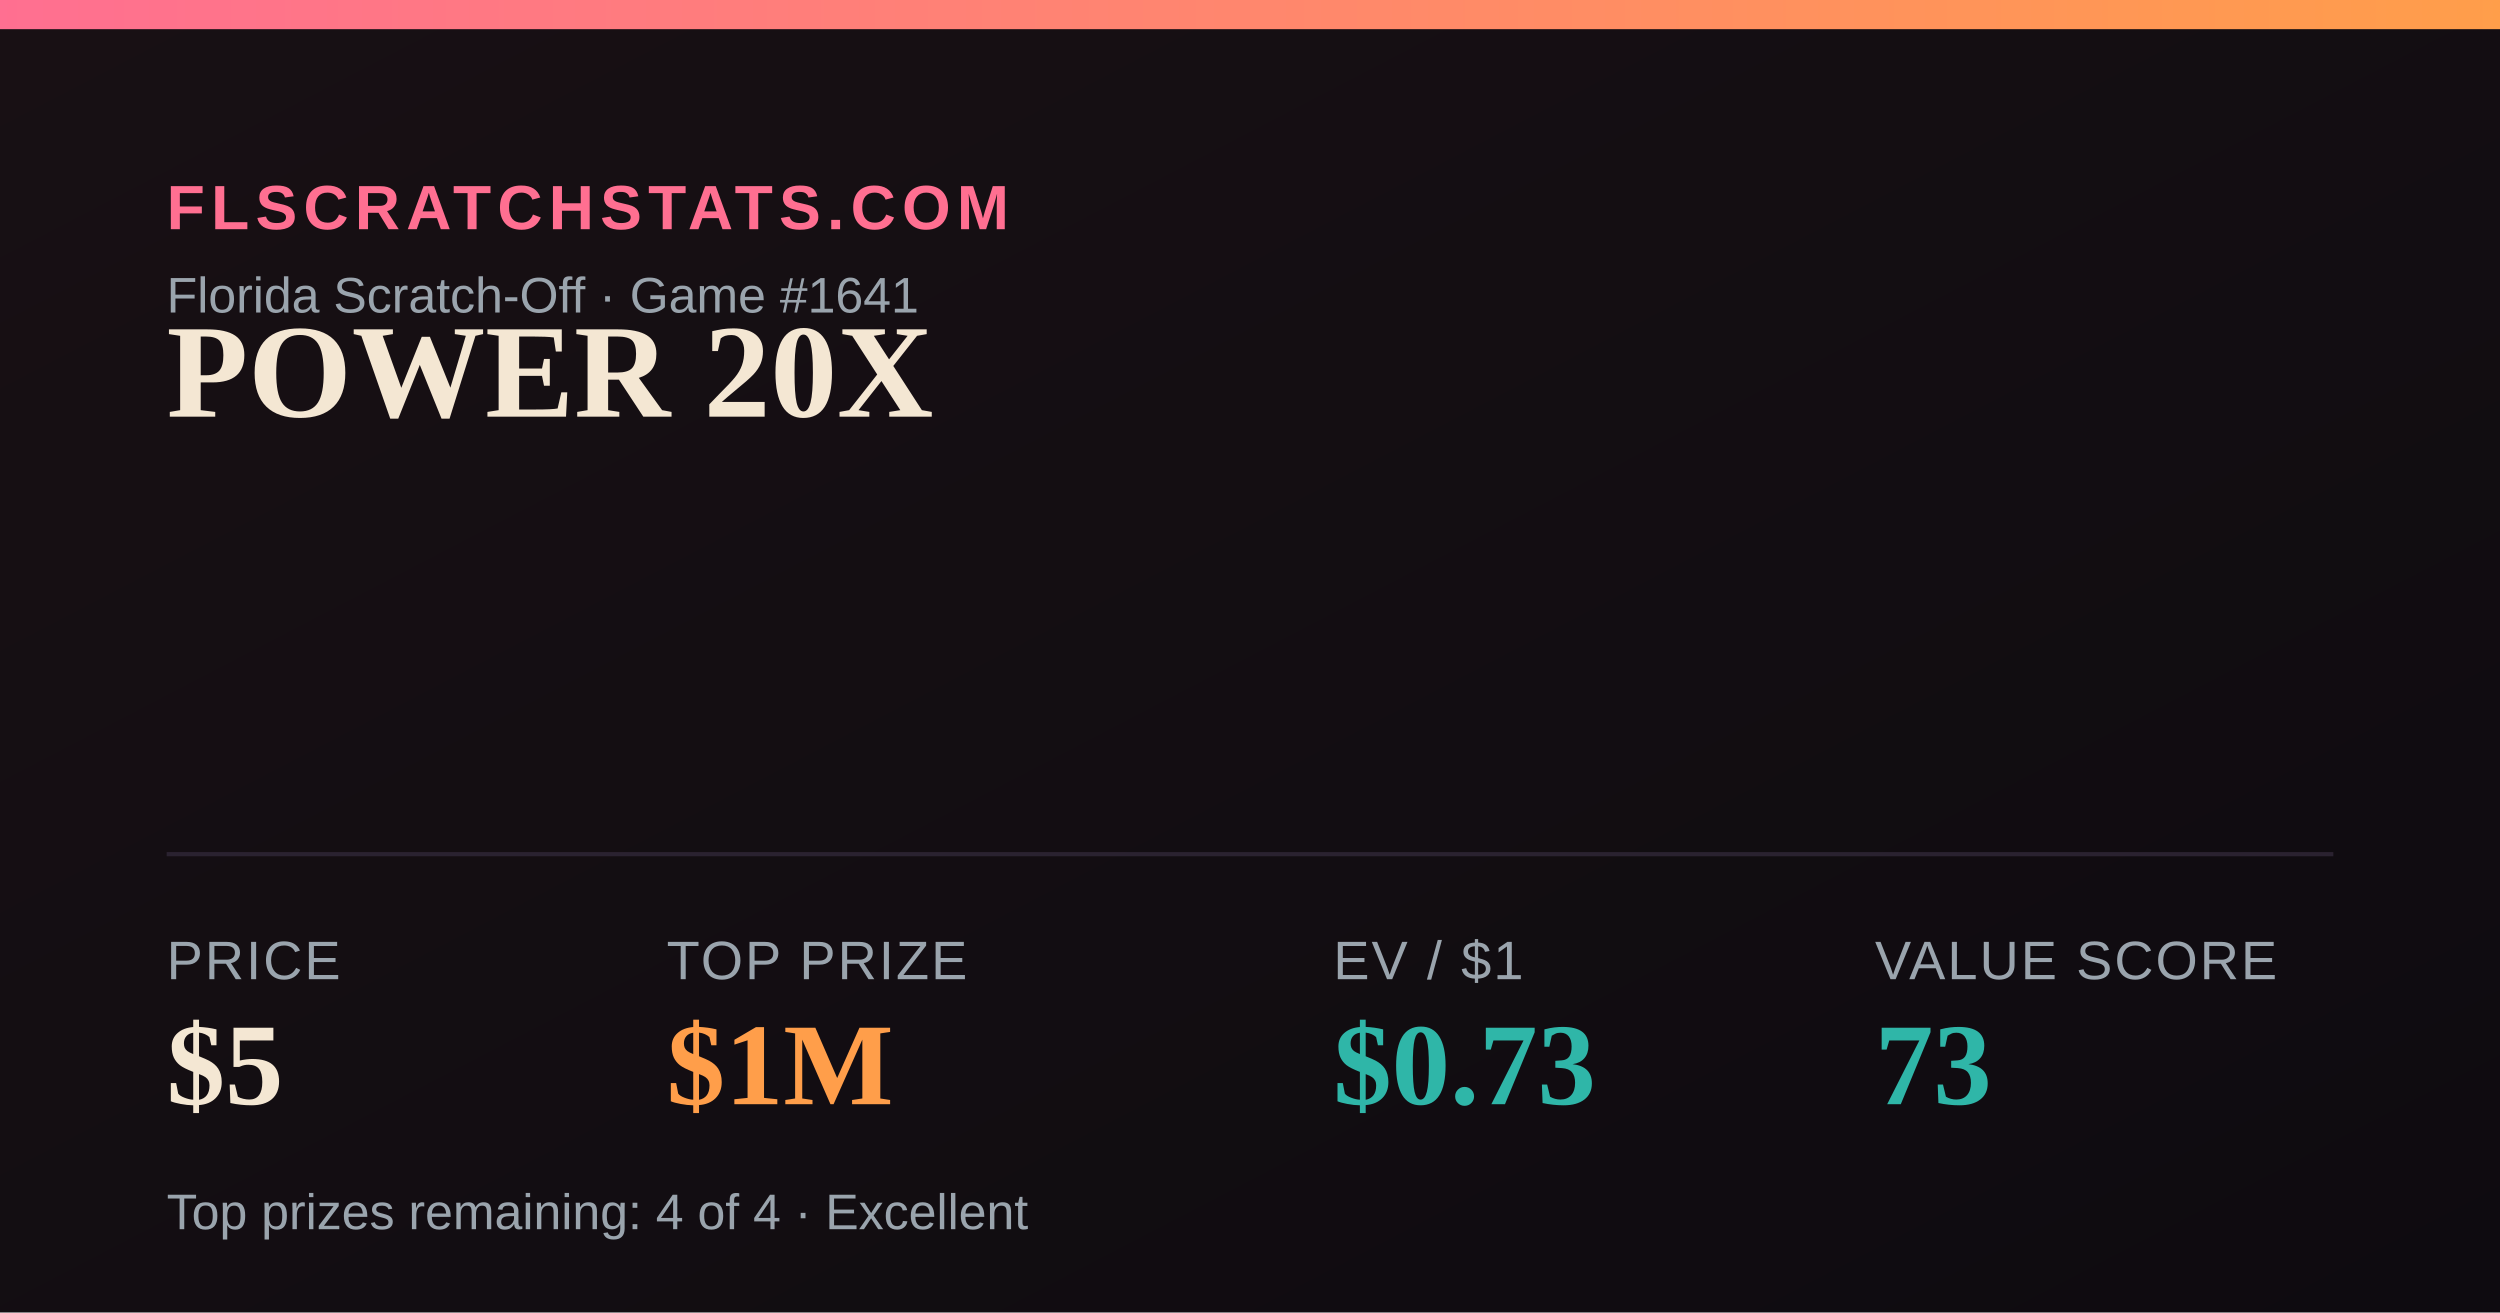
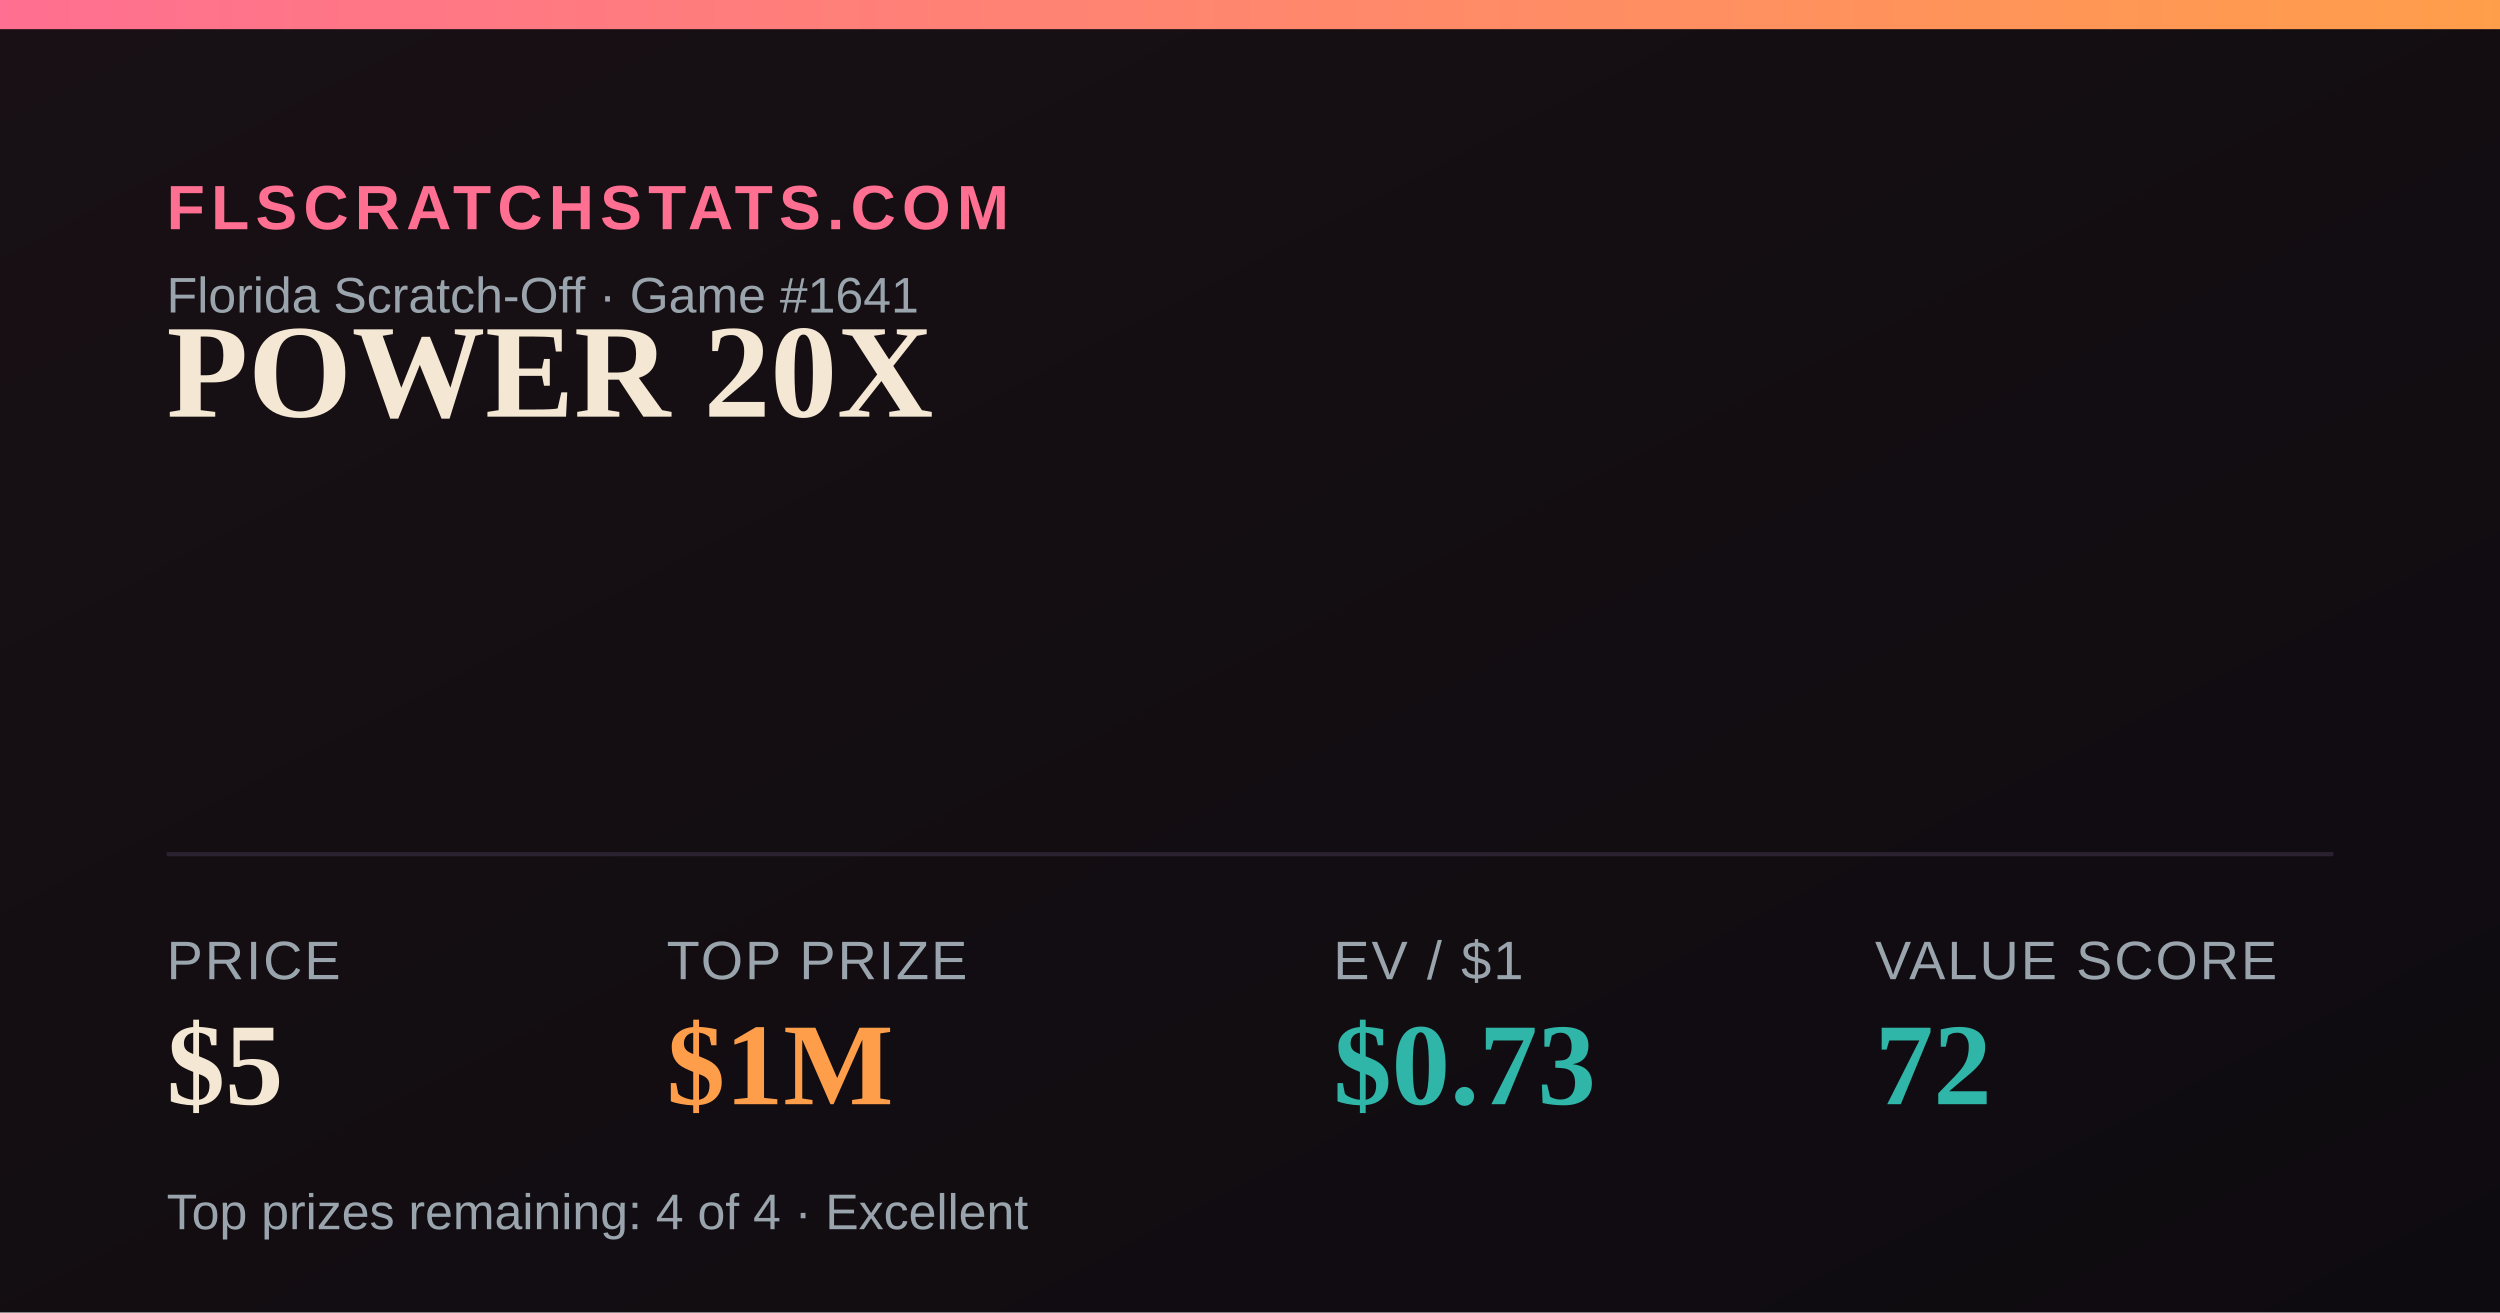
<svg xmlns="http://www.w3.org/2000/svg" width="1200" height="630" viewBox="0 0 1200 630">
  <defs>
    <linearGradient id="bg" x1="0" y1="0" x2="1" y2="1">
      <stop offset="0" stop-color="#181014" />
      <stop offset="1" stop-color="#0e0b10" />
    </linearGradient>
    <linearGradient id="accent" x1="0" y1="0" x2="1" y2="0">
      <stop offset="0" stop-color="#FF6F91" />
      <stop offset="1" stop-color="#FF9E4A" />
    </linearGradient>
  </defs>
  <rect width="1200" height="630" fill="url(#bg)" />
  <rect x="0" y="0" width="1200" height="14" fill="url(#accent)" />
  <text x="80" y="110" font-family="Arial,Helvetica,sans-serif" font-size="30" fill="#FF6F91" letter-spacing="3" font-weight="700">FLSCRATCHSTATS.COM</text>
  <text x="80" y="150" font-family="Arial,Helvetica,sans-serif" font-size="24" fill="#9aa4ad">Florida Scratch-Off · Game #1641</text>
  <text x="80" y="200" font-family="Georgia,'Times New Roman',serif" font-size="64" font-weight="700" fill="#F4E7D3">POWER 20X</text>
  <line x1="80" y1="410" x2="1120" y2="410" stroke="#2a2230" stroke-width="2" />
  <text x="80" y="470" font-family="Arial,Helvetica,sans-serif" font-size="26" fill="#9aa4ad" letter-spacing="1">PRICE</text>
  <text x="80" y="530" font-family="Georgia,'Times New Roman',serif" font-size="56" font-weight="700" fill="#F4E7D3">$5</text>
  <text x="320" y="470" font-family="Arial,Helvetica,sans-serif" font-size="26" fill="#9aa4ad" letter-spacing="1">TOP PRIZE</text>
  <text x="320" y="530" font-family="Georgia,'Times New Roman',serif" font-size="56" font-weight="700" fill="#FF9E4A">$1M</text>
  <text x="640" y="470" font-family="Arial,Helvetica,sans-serif" font-size="26" fill="#9aa4ad" letter-spacing="1">EV / $1</text>
  <text x="640" y="530" font-family="Georgia,'Times New Roman',serif" font-size="56" font-weight="700" fill="#2FB6A8">$0.73</text>
  <text x="900" y="470" font-family="Arial,Helvetica,sans-serif" font-size="26" fill="#9aa4ad" letter-spacing="1">VALUE SCORE</text>
-   <text x="900" y="530" font-family="Georgia,'Times New Roman',serif" font-size="56" font-weight="700" fill="#2FB6A8">73</text>
+   <text x="900" y="530" font-family="Georgia,'Times New Roman',serif" font-size="56" font-weight="700" fill="#2FB6A8">72</text>
  <text x="80" y="590" font-family="Arial,Helvetica,sans-serif" font-size="24" fill="#9aa4ad">Top prizes remaining: 4 of 4 · Excellent</text>
</svg>
